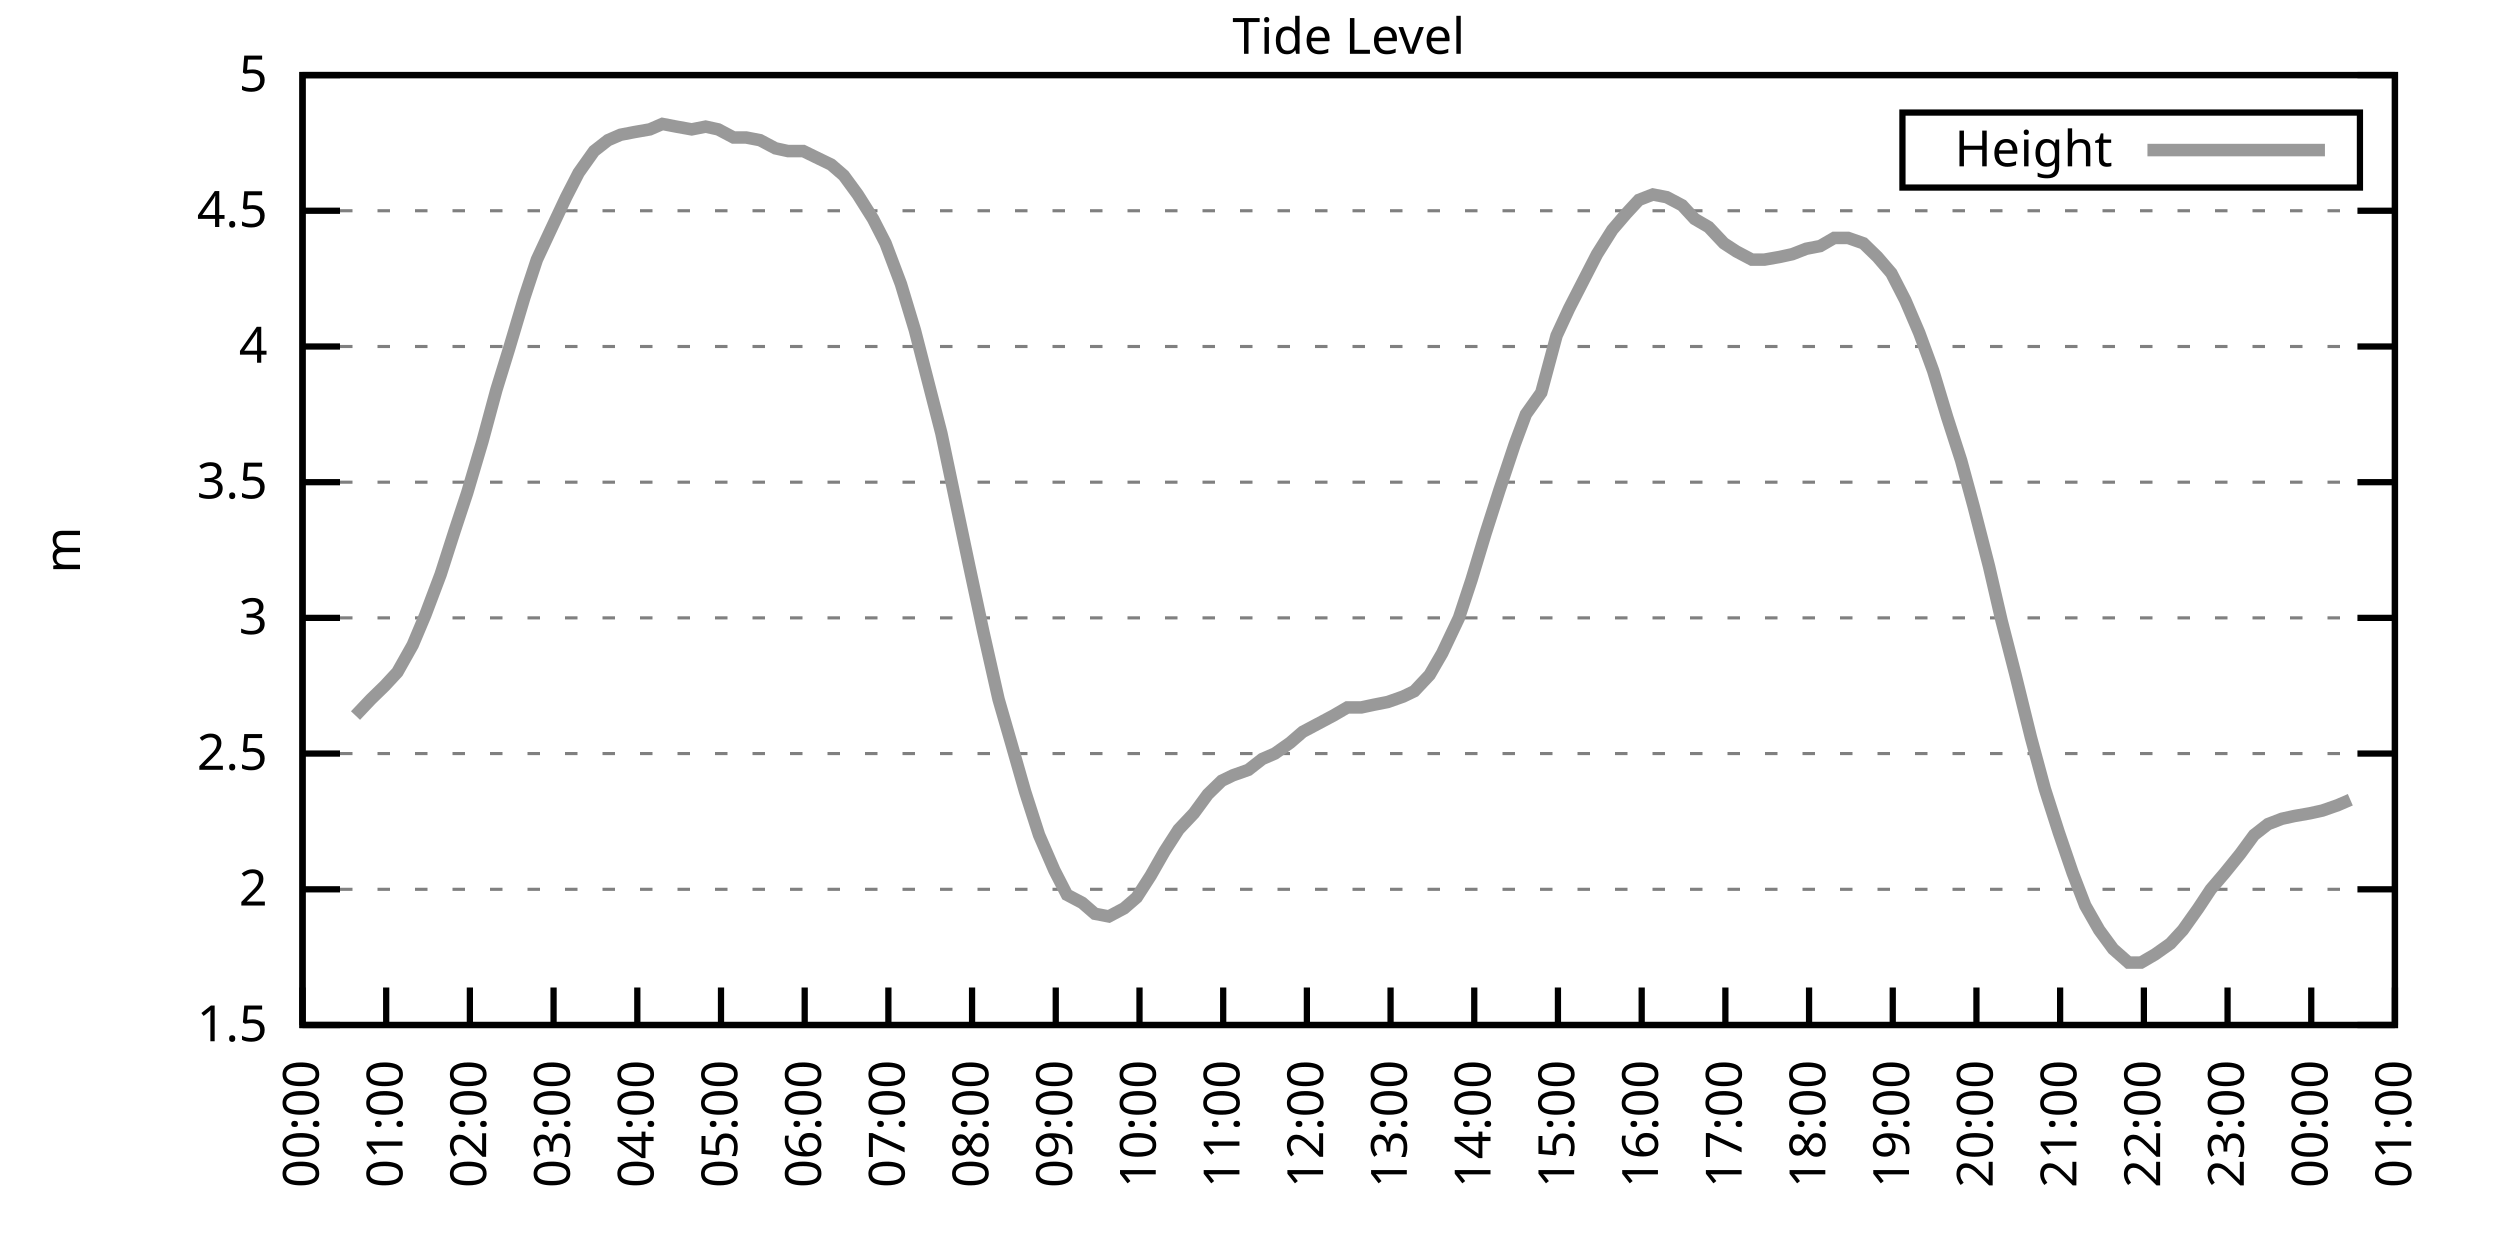
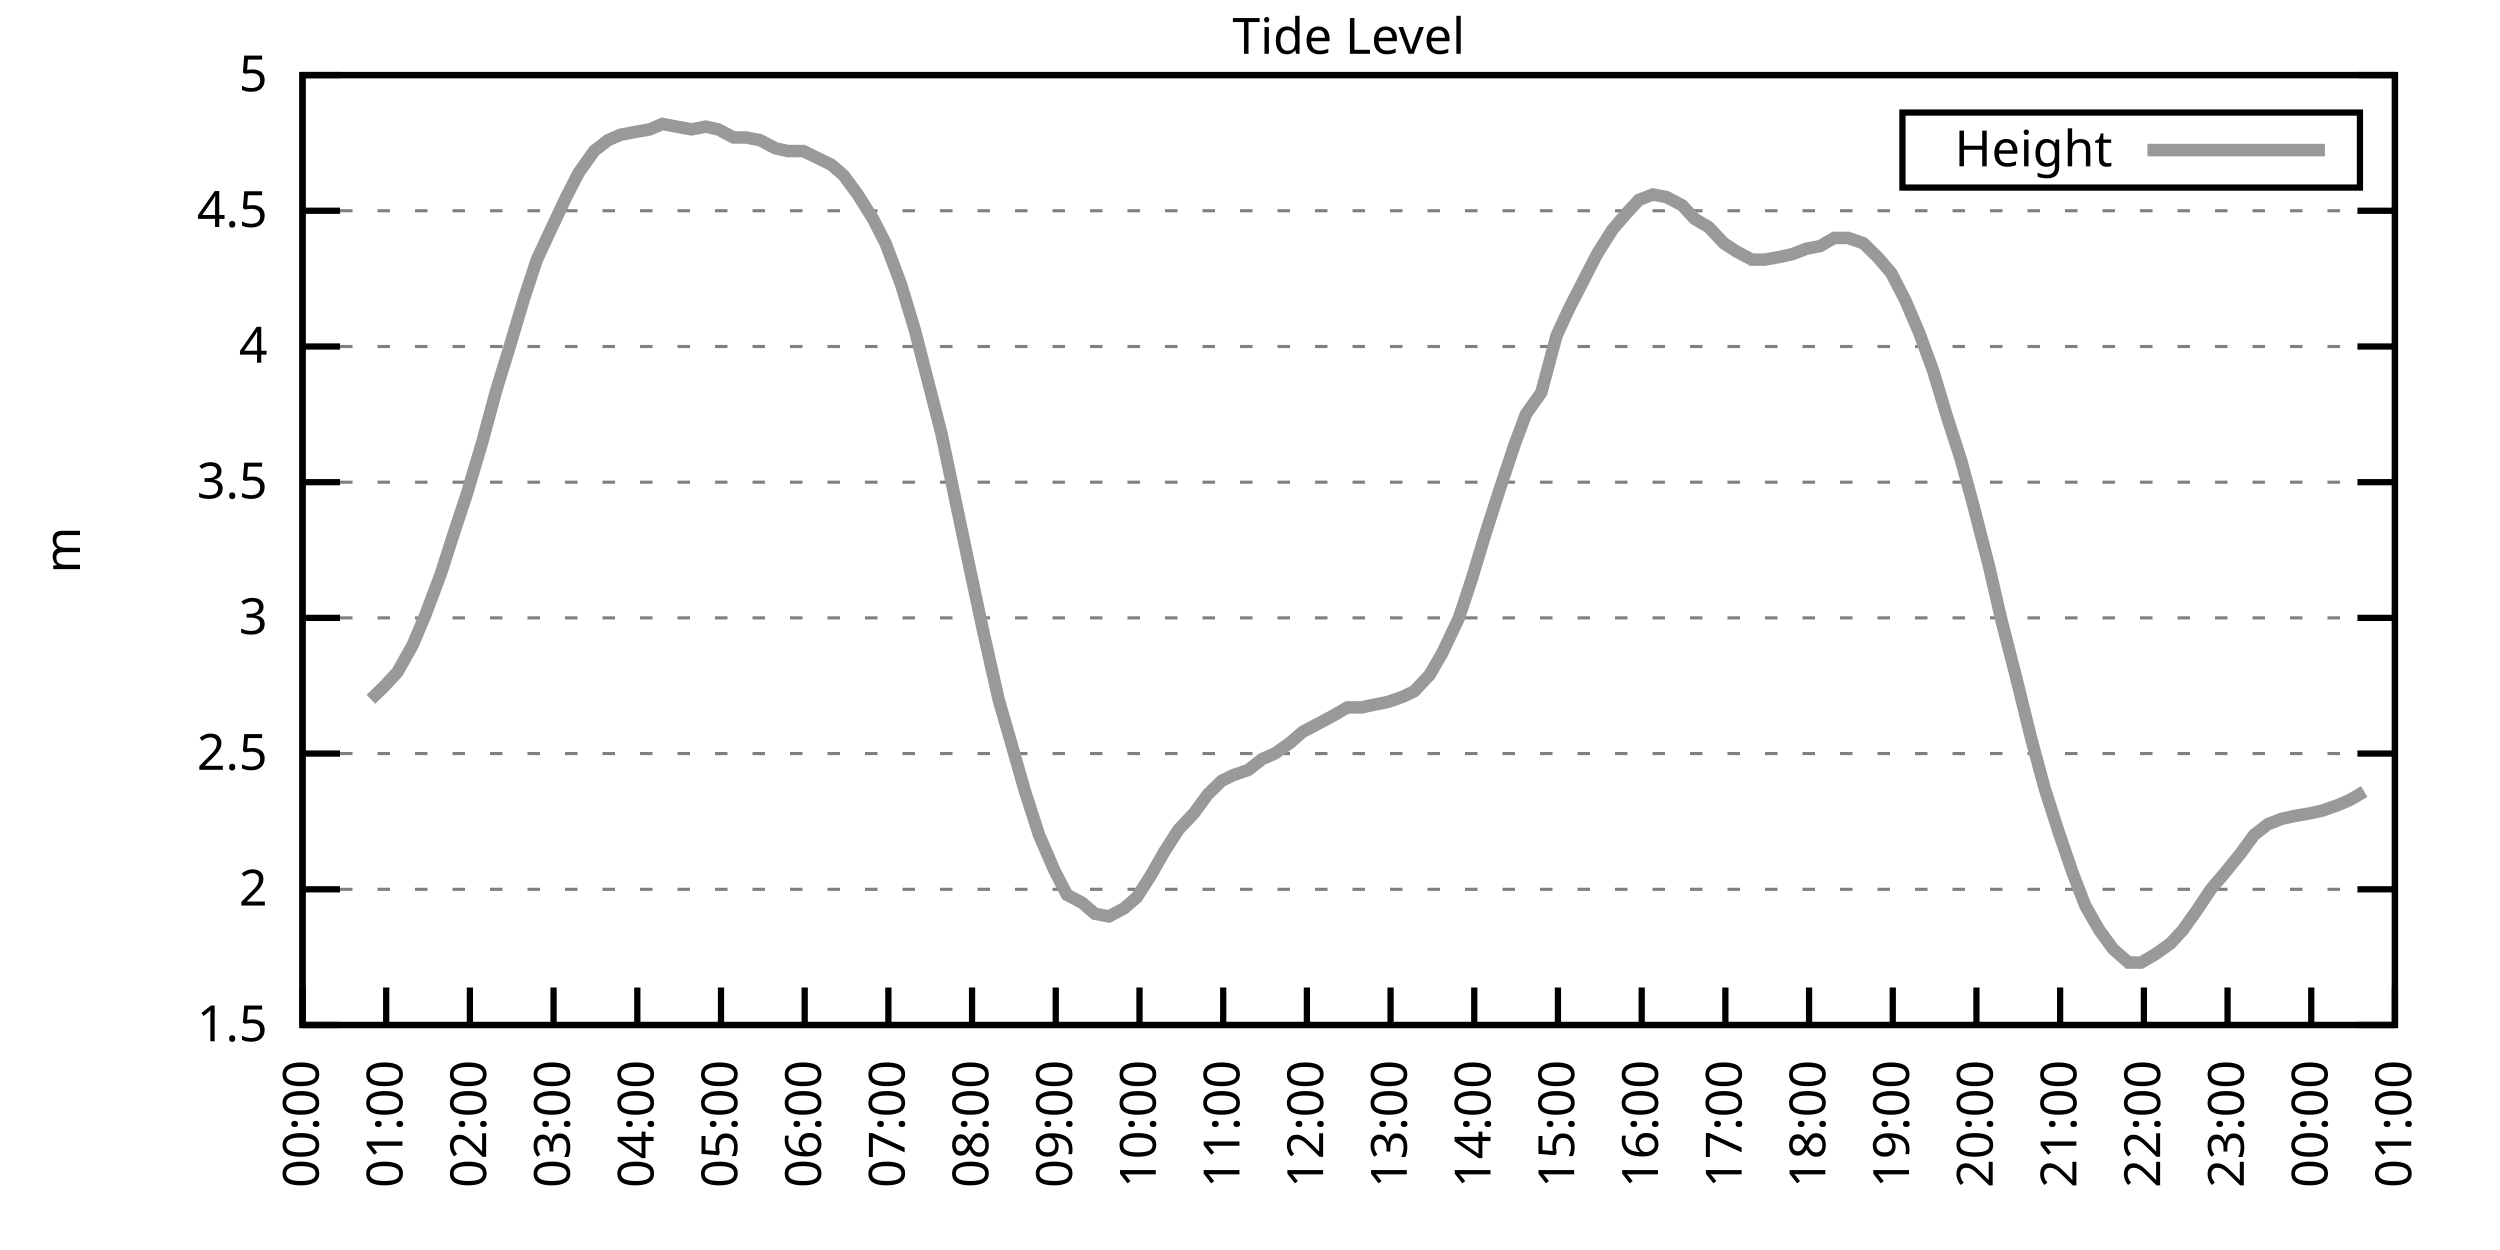
<svg xmlns="http://www.w3.org/2000/svg" xmlns:xlink="http://www.w3.org/1999/xlink" width="400" height="200" viewBox="0 0 400 200">
  <g id="gnuplot_canvas">
    <rect x="0" y="0" width="400" height="200" fill="none" />
    <defs>
      <circle id="gpDot" r="0.5" stroke-width="0.5" stroke="currentColor" />
      <path id="gpPt0" stroke-width="0.333" stroke="currentColor" d="M-1,0 h2 M0,-1 v2" />
      <path id="gpPt1" stroke-width="0.333" stroke="currentColor" d="M-1,-1 L1,1 M1,-1 L-1,1" />
      <path id="gpPt2" stroke-width="0.333" stroke="currentColor" d="M-1,0 L1,0 M0,-1 L0,1 M-1,-1 L1,1 M-1,1 L1,-1" />
      <rect id="gpPt3" stroke-width="0.333" stroke="currentColor" x="-1" y="-1" width="2" height="2" />
      <rect id="gpPt4" stroke-width="0.333" stroke="currentColor" fill="currentColor" x="-1" y="-1" width="2" height="2" />
      <circle id="gpPt5" stroke-width="0.333" stroke="currentColor" cx="0" cy="0" r="1" />
      <use xlink:href="#gpPt5" id="gpPt6" fill="currentColor" stroke="none" />
      <path id="gpPt7" stroke-width="0.333" stroke="currentColor" d="M0,-1.33 L-1.33,0.67 L1.33,0.67 z" />
      <use xlink:href="#gpPt7" id="gpPt8" fill="currentColor" stroke="none" />
      <use xlink:href="#gpPt7" id="gpPt9" stroke="currentColor" transform="rotate(180)" />
      <use xlink:href="#gpPt9" id="gpPt10" fill="currentColor" stroke="none" />
      <use xlink:href="#gpPt3" id="gpPt11" stroke="currentColor" transform="rotate(45)" />
      <use xlink:href="#gpPt11" id="gpPt12" fill="currentColor" stroke="none" />
      <path id="gpPt13" stroke-width="0.333" stroke="currentColor" d="M0,1.330 L1.265,0.411 L0.782,-1.067 L-0.782,-1.076 L-1.265,0.411 z" />
      <use xlink:href="#gpPt13" id="gpPt14" fill="currentColor" stroke="none" />
      <filter id="textbox" filterUnits="objectBoundingBox" x="0" y="0" height="1" width="1">
        <feFlood flood-color="white" flood-opacity="1" result="bgnd" />
        <feComposite in="SourceGraphic" in2="bgnd" operator="atop" />
      </filter>
      <filter id="greybox" filterUnits="objectBoundingBox" x="0" y="0" height="1" width="1">
        <feFlood flood-color="lightgrey" flood-opacity="1" result="grey" />
        <feComposite in="SourceGraphic" in2="grey" operator="atop" />
      </filter>
    </defs>
    <g fill="none" color="white" stroke="currentColor" stroke-width="1.00" stroke-linecap="butt" stroke-linejoin="miter">
</g>
    <g fill="none" color="black" stroke="currentColor" stroke-width="1.00" stroke-linecap="butt" stroke-linejoin="miter">
      <g stroke="none" shape-rendering="crispEdges">
        <polygon fill="rgb(255, 255, 255)" points="48.40,164.00 383.18,164.00 383.18,12.02 48.40,12.02 " />
      </g>
    </g>
    <g fill="none" color="black" stroke="currentColor" stroke-width="1.00" stroke-linecap="butt" stroke-linejoin="miter">
</g>
    <g fill="none" color="black" stroke="black" stroke-width="0.50" stroke-linecap="butt" stroke-linejoin="miter">
</g>
    <g fill="none" color="gray" stroke="currentColor" stroke-width="0.50" stroke-linecap="butt" stroke-linejoin="miter">
      <path stroke="gray" stroke-dasharray="2,4" class="gridline" d="M48.40,164.00 L383.19,164.00  " />
    </g>
    <g fill="none" color="gray" stroke="gray" stroke-width="1.00" stroke-linecap="butt" stroke-linejoin="miter">
</g>
    <g fill="none" color="black" stroke="currentColor" stroke-width="1.00" stroke-linecap="butt" stroke-linejoin="miter">
      <path stroke="black" d="M48.40,164.00 L54.40,164.00 M383.19,164.00 L377.19,164.00  " />
      <g transform="translate(42.80,166.60)" stroke="none" fill="black" font-family="Sans" font-size="8.00" text-anchor="end">
        <text>
          <tspan font-family="Sans"> 1.5</tspan>
        </text>
      </g>
    </g>
    <g fill="none" color="black" stroke="currentColor" stroke-width="1.00" stroke-linecap="butt" stroke-linejoin="miter">
</g>
    <g fill="none" color="black" stroke="black" stroke-width="0.50" stroke-linecap="butt" stroke-linejoin="miter">
</g>
    <g fill="none" color="gray" stroke="currentColor" stroke-width="0.50" stroke-linecap="butt" stroke-linejoin="miter">
      <path stroke="gray" stroke-dasharray="2,4" class="gridline" d="M48.40,142.29 L383.19,142.29  " />
    </g>
    <g fill="none" color="gray" stroke="gray" stroke-width="1.00" stroke-linecap="butt" stroke-linejoin="miter">
</g>
    <g fill="none" color="black" stroke="currentColor" stroke-width="1.00" stroke-linecap="butt" stroke-linejoin="miter">
      <path stroke="black" d="M48.40,142.29 L54.40,142.29 M383.19,142.29 L377.19,142.29  " />
      <g transform="translate(42.80,144.89)" stroke="none" fill="black" font-family="Sans" font-size="8.00" text-anchor="end">
        <text>
          <tspan font-family="Sans"> 2</tspan>
        </text>
      </g>
    </g>
    <g fill="none" color="black" stroke="currentColor" stroke-width="1.00" stroke-linecap="butt" stroke-linejoin="miter">
</g>
    <g fill="none" color="black" stroke="black" stroke-width="0.50" stroke-linecap="butt" stroke-linejoin="miter">
</g>
    <g fill="none" color="gray" stroke="currentColor" stroke-width="0.50" stroke-linecap="butt" stroke-linejoin="miter">
      <path stroke="gray" stroke-dasharray="2,4" class="gridline" d="M48.40,120.57 L383.19,120.57  " />
    </g>
    <g fill="none" color="gray" stroke="gray" stroke-width="1.00" stroke-linecap="butt" stroke-linejoin="miter">
</g>
    <g fill="none" color="black" stroke="currentColor" stroke-width="1.00" stroke-linecap="butt" stroke-linejoin="miter">
      <path stroke="black" d="M48.40,120.57 L54.40,120.57 M383.19,120.57 L377.19,120.57  " />
      <g transform="translate(42.80,123.17)" stroke="none" fill="black" font-family="Sans" font-size="8.00" text-anchor="end">
        <text>
          <tspan font-family="Sans"> 2.5</tspan>
        </text>
      </g>
    </g>
    <g fill="none" color="black" stroke="currentColor" stroke-width="1.00" stroke-linecap="butt" stroke-linejoin="miter">
</g>
    <g fill="none" color="black" stroke="black" stroke-width="0.50" stroke-linecap="butt" stroke-linejoin="miter">
</g>
    <g fill="none" color="gray" stroke="currentColor" stroke-width="0.50" stroke-linecap="butt" stroke-linejoin="miter">
      <path stroke="gray" stroke-dasharray="2,4" class="gridline" d="M48.40,98.86 L383.19,98.86  " />
    </g>
    <g fill="none" color="gray" stroke="gray" stroke-width="1.00" stroke-linecap="butt" stroke-linejoin="miter">
</g>
    <g fill="none" color="black" stroke="currentColor" stroke-width="1.00" stroke-linecap="butt" stroke-linejoin="miter">
      <path stroke="black" d="M48.40,98.86 L54.40,98.86 M383.19,98.86 L377.19,98.86  " />
      <g transform="translate(42.80,101.46)" stroke="none" fill="black" font-family="Sans" font-size="8.00" text-anchor="end">
        <text>
          <tspan font-family="Sans"> 3</tspan>
        </text>
      </g>
    </g>
    <g fill="none" color="black" stroke="currentColor" stroke-width="1.00" stroke-linecap="butt" stroke-linejoin="miter">
</g>
    <g fill="none" color="black" stroke="black" stroke-width="0.50" stroke-linecap="butt" stroke-linejoin="miter">
</g>
    <g fill="none" color="gray" stroke="currentColor" stroke-width="0.50" stroke-linecap="butt" stroke-linejoin="miter">
      <path stroke="gray" stroke-dasharray="2,4" class="gridline" d="M48.40,77.15 L383.19,77.15  " />
    </g>
    <g fill="none" color="gray" stroke="gray" stroke-width="1.00" stroke-linecap="butt" stroke-linejoin="miter">
</g>
    <g fill="none" color="black" stroke="currentColor" stroke-width="1.00" stroke-linecap="butt" stroke-linejoin="miter">
      <path stroke="black" d="M48.40,77.15 L54.40,77.15 M383.19,77.15 L377.19,77.15  " />
      <g transform="translate(42.80,79.75)" stroke="none" fill="black" font-family="Sans" font-size="8.00" text-anchor="end">
        <text>
          <tspan font-family="Sans"> 3.5</tspan>
        </text>
      </g>
    </g>
    <g fill="none" color="black" stroke="currentColor" stroke-width="1.00" stroke-linecap="butt" stroke-linejoin="miter">
</g>
    <g fill="none" color="black" stroke="black" stroke-width="0.50" stroke-linecap="butt" stroke-linejoin="miter">
</g>
    <g fill="none" color="gray" stroke="currentColor" stroke-width="0.50" stroke-linecap="butt" stroke-linejoin="miter">
      <path stroke="gray" stroke-dasharray="2,4" class="gridline" d="M48.40,55.44 L383.19,55.44  " />
    </g>
    <g fill="none" color="gray" stroke="gray" stroke-width="1.00" stroke-linecap="butt" stroke-linejoin="miter">
</g>
    <g fill="none" color="black" stroke="currentColor" stroke-width="1.00" stroke-linecap="butt" stroke-linejoin="miter">
      <path stroke="black" d="M48.40,55.44 L54.40,55.44 M383.19,55.44 L377.19,55.44  " />
      <g transform="translate(42.80,58.04)" stroke="none" fill="black" font-family="Sans" font-size="8.00" text-anchor="end">
        <text>
          <tspan font-family="Sans"> 4</tspan>
        </text>
      </g>
    </g>
    <g fill="none" color="black" stroke="currentColor" stroke-width="1.00" stroke-linecap="butt" stroke-linejoin="miter">
</g>
    <g fill="none" color="black" stroke="black" stroke-width="0.50" stroke-linecap="butt" stroke-linejoin="miter">
</g>
    <g fill="none" color="gray" stroke="currentColor" stroke-width="0.50" stroke-linecap="butt" stroke-linejoin="miter">
      <path stroke="gray" stroke-dasharray="2,4" class="gridline" d="M48.40,33.72 L383.19,33.72  " />
    </g>
    <g fill="none" color="gray" stroke="gray" stroke-width="1.00" stroke-linecap="butt" stroke-linejoin="miter">
</g>
    <g fill="none" color="black" stroke="currentColor" stroke-width="1.00" stroke-linecap="butt" stroke-linejoin="miter">
      <path stroke="black" d="M48.40,33.72 L54.40,33.72 M383.19,33.72 L377.19,33.72  " />
      <g transform="translate(42.80,36.32)" stroke="none" fill="black" font-family="Sans" font-size="8.00" text-anchor="end">
        <text>
          <tspan font-family="Sans"> 4.5</tspan>
        </text>
      </g>
    </g>
    <g fill="none" color="black" stroke="currentColor" stroke-width="1.00" stroke-linecap="butt" stroke-linejoin="miter">
</g>
    <g fill="none" color="black" stroke="black" stroke-width="0.50" stroke-linecap="butt" stroke-linejoin="miter">
</g>
    <g fill="none" color="gray" stroke="currentColor" stroke-width="0.50" stroke-linecap="butt" stroke-linejoin="miter">
      <path stroke="gray" stroke-dasharray="2,4" class="gridline" d="M48.40,12.01 L383.19,12.01  " />
    </g>
    <g fill="none" color="gray" stroke="gray" stroke-width="1.00" stroke-linecap="butt" stroke-linejoin="miter">
</g>
    <g fill="none" color="black" stroke="currentColor" stroke-width="1.00" stroke-linecap="butt" stroke-linejoin="miter">
      <path stroke="black" d="M48.40,12.01 L54.40,12.01 M383.19,12.01 L377.19,12.01  " />
      <g transform="translate(42.80,14.61)" stroke="none" fill="black" font-family="Sans" font-size="8.00" text-anchor="end">
        <text>
          <tspan font-family="Sans"> 5</tspan>
        </text>
      </g>
    </g>
    <g fill="none" color="black" stroke="currentColor" stroke-width="1.00" stroke-linecap="butt" stroke-linejoin="miter">
      <path stroke="black" d="M48.40,164.00 L48.40,158.00  " />
      <g transform="translate(51.00,169.60) rotate(270.00)" stroke="none" fill="black" font-family="Sans" font-size="8.00" text-anchor="end">
        <text>
          <tspan font-family="Sans">00:00</tspan>
        </text>
      </g>
    </g>
    <g fill="none" color="black" stroke="currentColor" stroke-width="1.00" stroke-linecap="butt" stroke-linejoin="miter">
      <path stroke="black" d="M61.79,164.00 L61.79,158.00  " />
      <g transform="translate(64.39,169.60) rotate(270.00)" stroke="none" fill="black" font-family="Sans" font-size="8.00" text-anchor="end">
        <text>
          <tspan font-family="Sans">01:00</tspan>
        </text>
      </g>
    </g>
    <g fill="none" color="black" stroke="currentColor" stroke-width="1.00" stroke-linecap="butt" stroke-linejoin="miter">
      <path stroke="black" d="M75.18,164.00 L75.18,158.00  " />
      <g transform="translate(77.78,169.60) rotate(270.00)" stroke="none" fill="black" font-family="Sans" font-size="8.00" text-anchor="end">
        <text>
          <tspan font-family="Sans">02:00</tspan>
        </text>
      </g>
    </g>
    <g fill="none" color="black" stroke="currentColor" stroke-width="1.00" stroke-linecap="butt" stroke-linejoin="miter">
      <path stroke="black" d="M88.57,164.00 L88.57,158.00  " />
      <g transform="translate(91.17,169.60) rotate(270.00)" stroke="none" fill="black" font-family="Sans" font-size="8.00" text-anchor="end">
        <text>
          <tspan font-family="Sans">03:00</tspan>
        </text>
      </g>
    </g>
    <g fill="none" color="black" stroke="currentColor" stroke-width="1.00" stroke-linecap="butt" stroke-linejoin="miter">
      <path stroke="black" d="M101.97,164.00 L101.97,158.00  " />
      <g transform="translate(104.57,169.60) rotate(270.00)" stroke="none" fill="black" font-family="Sans" font-size="8.00" text-anchor="end">
        <text>
          <tspan font-family="Sans">04:00</tspan>
        </text>
      </g>
    </g>
    <g fill="none" color="black" stroke="currentColor" stroke-width="1.00" stroke-linecap="butt" stroke-linejoin="miter">
      <path stroke="black" d="M115.36,164.00 L115.36,158.00  " />
      <g transform="translate(117.96,169.60) rotate(270.00)" stroke="none" fill="black" font-family="Sans" font-size="8.00" text-anchor="end">
        <text>
          <tspan font-family="Sans">05:00</tspan>
        </text>
      </g>
    </g>
    <g fill="none" color="black" stroke="currentColor" stroke-width="1.00" stroke-linecap="butt" stroke-linejoin="miter">
      <path stroke="black" d="M128.75,164.00 L128.75,158.00  " />
      <g transform="translate(131.35,169.60) rotate(270.00)" stroke="none" fill="black" font-family="Sans" font-size="8.00" text-anchor="end">
        <text>
          <tspan font-family="Sans">06:00</tspan>
        </text>
      </g>
    </g>
    <g fill="none" color="black" stroke="currentColor" stroke-width="1.00" stroke-linecap="butt" stroke-linejoin="miter">
      <path stroke="black" d="M142.14,164.00 L142.14,158.00  " />
      <g transform="translate(144.74,169.60) rotate(270.00)" stroke="none" fill="black" font-family="Sans" font-size="8.00" text-anchor="end">
        <text>
          <tspan font-family="Sans">07:00</tspan>
        </text>
      </g>
    </g>
    <g fill="none" color="black" stroke="currentColor" stroke-width="1.00" stroke-linecap="butt" stroke-linejoin="miter">
      <path stroke="black" d="M155.53,164.00 L155.53,158.00  " />
      <g transform="translate(158.13,169.60) rotate(270.00)" stroke="none" fill="black" font-family="Sans" font-size="8.00" text-anchor="end">
        <text>
          <tspan font-family="Sans">08:00</tspan>
        </text>
      </g>
    </g>
    <g fill="none" color="black" stroke="currentColor" stroke-width="1.00" stroke-linecap="butt" stroke-linejoin="miter">
      <path stroke="black" d="M168.92,164.00 L168.92,158.00  " />
      <g transform="translate(171.52,169.60) rotate(270.00)" stroke="none" fill="black" font-family="Sans" font-size="8.00" text-anchor="end">
        <text>
          <tspan font-family="Sans">09:00</tspan>
        </text>
      </g>
    </g>
    <g fill="none" color="black" stroke="currentColor" stroke-width="1.00" stroke-linecap="butt" stroke-linejoin="miter">
      <path stroke="black" d="M182.32,164.00 L182.32,158.00  " />
      <g transform="translate(184.92,169.60) rotate(270.00)" stroke="none" fill="black" font-family="Sans" font-size="8.00" text-anchor="end">
        <text>
          <tspan font-family="Sans">10:00</tspan>
        </text>
      </g>
    </g>
    <g fill="none" color="black" stroke="currentColor" stroke-width="1.00" stroke-linecap="butt" stroke-linejoin="miter">
      <path stroke="black" d="M195.71,164.00 L195.71,158.00  " />
      <g transform="translate(198.31,169.60) rotate(270.00)" stroke="none" fill="black" font-family="Sans" font-size="8.00" text-anchor="end">
        <text>
          <tspan font-family="Sans">11:00</tspan>
        </text>
      </g>
    </g>
    <g fill="none" color="black" stroke="currentColor" stroke-width="1.00" stroke-linecap="butt" stroke-linejoin="miter">
      <path stroke="black" d="M209.10,164.00 L209.10,158.00  " />
      <g transform="translate(211.70,169.60) rotate(270.00)" stroke="none" fill="black" font-family="Sans" font-size="8.00" text-anchor="end">
        <text>
          <tspan font-family="Sans">12:00</tspan>
        </text>
      </g>
    </g>
    <g fill="none" color="black" stroke="currentColor" stroke-width="1.00" stroke-linecap="butt" stroke-linejoin="miter">
      <path stroke="black" d="M222.49,164.00 L222.49,158.00  " />
      <g transform="translate(225.09,169.60) rotate(270.00)" stroke="none" fill="black" font-family="Sans" font-size="8.00" text-anchor="end">
        <text>
          <tspan font-family="Sans">13:00</tspan>
        </text>
      </g>
    </g>
    <g fill="none" color="black" stroke="currentColor" stroke-width="1.00" stroke-linecap="butt" stroke-linejoin="miter">
      <path stroke="black" d="M235.88,164.00 L235.88,158.00  " />
      <g transform="translate(238.48,169.60) rotate(270.00)" stroke="none" fill="black" font-family="Sans" font-size="8.00" text-anchor="end">
        <text>
          <tspan font-family="Sans">14:00</tspan>
        </text>
      </g>
    </g>
    <g fill="none" color="black" stroke="currentColor" stroke-width="1.00" stroke-linecap="butt" stroke-linejoin="miter">
      <path stroke="black" d="M249.27,164.00 L249.27,158.00  " />
      <g transform="translate(251.87,169.60) rotate(270.00)" stroke="none" fill="black" font-family="Sans" font-size="8.00" text-anchor="end">
        <text>
          <tspan font-family="Sans">15:00</tspan>
        </text>
      </g>
    </g>
    <g fill="none" color="black" stroke="currentColor" stroke-width="1.00" stroke-linecap="butt" stroke-linejoin="miter">
      <path stroke="black" d="M262.67,164.00 L262.67,158.00  " />
      <g transform="translate(265.27,169.60) rotate(270.00)" stroke="none" fill="black" font-family="Sans" font-size="8.00" text-anchor="end">
        <text>
          <tspan font-family="Sans">16:00</tspan>
        </text>
      </g>
    </g>
    <g fill="none" color="black" stroke="currentColor" stroke-width="1.00" stroke-linecap="butt" stroke-linejoin="miter">
      <path stroke="black" d="M276.06,164.00 L276.06,158.00  " />
      <g transform="translate(278.66,169.60) rotate(270.00)" stroke="none" fill="black" font-family="Sans" font-size="8.00" text-anchor="end">
        <text>
          <tspan font-family="Sans">17:00</tspan>
        </text>
      </g>
    </g>
    <g fill="none" color="black" stroke="currentColor" stroke-width="1.00" stroke-linecap="butt" stroke-linejoin="miter">
      <path stroke="black" d="M289.45,164.00 L289.45,158.00  " />
      <g transform="translate(292.05,169.60) rotate(270.00)" stroke="none" fill="black" font-family="Sans" font-size="8.00" text-anchor="end">
        <text>
          <tspan font-family="Sans">18:00</tspan>
        </text>
      </g>
    </g>
    <g fill="none" color="black" stroke="currentColor" stroke-width="1.00" stroke-linecap="butt" stroke-linejoin="miter">
      <path stroke="black" d="M302.84,164.00 L302.84,158.00  " />
      <g transform="translate(305.44,169.60) rotate(270.00)" stroke="none" fill="black" font-family="Sans" font-size="8.00" text-anchor="end">
        <text>
          <tspan font-family="Sans">19:00</tspan>
        </text>
      </g>
    </g>
    <g fill="none" color="black" stroke="currentColor" stroke-width="1.00" stroke-linecap="butt" stroke-linejoin="miter">
      <path stroke="black" d="M316.23,164.00 L316.23,158.00  " />
      <g transform="translate(318.83,169.60) rotate(270.00)" stroke="none" fill="black" font-family="Sans" font-size="8.00" text-anchor="end">
        <text>
          <tspan font-family="Sans">20:00</tspan>
        </text>
      </g>
    </g>
    <g fill="none" color="black" stroke="currentColor" stroke-width="1.00" stroke-linecap="butt" stroke-linejoin="miter">
      <path stroke="black" d="M329.62,164.00 L329.62,158.00  " />
      <g transform="translate(332.22,169.60) rotate(270.00)" stroke="none" fill="black" font-family="Sans" font-size="8.00" text-anchor="end">
        <text>
          <tspan font-family="Sans">21:00</tspan>
        </text>
      </g>
    </g>
    <g fill="none" color="black" stroke="currentColor" stroke-width="1.00" stroke-linecap="butt" stroke-linejoin="miter">
      <path stroke="black" d="M343.02,164.00 L343.02,158.00  " />
      <g transform="translate(345.62,169.60) rotate(270.00)" stroke="none" fill="black" font-family="Sans" font-size="8.00" text-anchor="end">
        <text>
          <tspan font-family="Sans">22:00</tspan>
        </text>
      </g>
    </g>
    <g fill="none" color="black" stroke="currentColor" stroke-width="1.00" stroke-linecap="butt" stroke-linejoin="miter">
      <path stroke="black" d="M356.41,164.00 L356.41,158.00  " />
      <g transform="translate(359.01,169.60) rotate(270.00)" stroke="none" fill="black" font-family="Sans" font-size="8.00" text-anchor="end">
        <text>
          <tspan font-family="Sans">23:00</tspan>
        </text>
      </g>
    </g>
    <g fill="none" color="black" stroke="currentColor" stroke-width="1.00" stroke-linecap="butt" stroke-linejoin="miter">
      <path stroke="black" d="M369.80,164.00 L369.80,158.00  " />
      <g transform="translate(372.40,169.60) rotate(270.00)" stroke="none" fill="black" font-family="Sans" font-size="8.00" text-anchor="end">
        <text>
          <tspan font-family="Sans">00:00</tspan>
        </text>
      </g>
    </g>
    <g fill="none" color="black" stroke="currentColor" stroke-width="1.00" stroke-linecap="butt" stroke-linejoin="miter">
      <path stroke="black" d="M383.19,164.00 L383.19,158.00  " />
      <g transform="translate(385.79,169.60) rotate(270.00)" stroke="none" fill="black" font-family="Sans" font-size="8.00" text-anchor="end">
        <text>
          <tspan font-family="Sans">01:00</tspan>
        </text>
      </g>
    </g>
    <g fill="none" color="black" stroke="currentColor" stroke-width="1.00" stroke-linecap="butt" stroke-linejoin="miter">
</g>
    <g fill="none" color="black" stroke="currentColor" stroke-width="1.00" stroke-linecap="butt" stroke-linejoin="miter">
      <path stroke="black" d="M48.40,12.01 L48.40,164.00 L383.19,164.00 L383.19,12.01 L48.40,12.01 Z  " />
    </g>
    <g fill="none" color="black" stroke="currentColor" stroke-width="1.00" stroke-linecap="butt" stroke-linejoin="miter">
</g>
    <g fill="none" color="black" stroke="currentColor" stroke-width="1.00" stroke-linecap="butt" stroke-linejoin="miter">
      <path stroke="black" d="M304.39,30.01 L304.39,18.01 L377.59,18.01 L377.59,30.01 L304.39,30.01 Z  " />
    </g>
    <g id="Tide_level_plot_1">
      <g fill="none" color="white" stroke="black" stroke-width="2.00" stroke-linecap="butt" stroke-linejoin="miter">
</g>
      <g fill="none" color="black" stroke="currentColor" stroke-width="2.00" stroke-linecap="butt" stroke-linejoin="miter">
        <g transform="translate(337.99,26.61)" stroke="none" fill="black" font-family="Sans" font-size="8.00" text-anchor="end">
          <text>
            <tspan font-family="Sans">Height</tspan>
          </text>
        </g>
      </g>
      <g fill="none" color="black" stroke="currentColor" stroke-width="2.00" stroke-linecap="butt" stroke-linejoin="miter">
-         <path stroke="rgb(153, 153, 153)" d="M343.59,24.01 L371.99,24.01 M56.88,114.49 L59.34,111.89 L61.57,109.72 L63.58,107.55 L66.03,103.20 L68.04,98.43   L70.50,91.91 L72.73,84.97 L74.74,78.89 L77.19,70.63 L79.42,62.38 L81.43,55.87 L83.89,47.62 L85.90,41.54   L88.13,36.76 L90.58,31.55 L92.59,27.64 L95.05,24.17 L97.28,22.43 L99.29,21.56 L101.52,21.13 L103.98,20.70   L105.98,19.83 L108.22,20.26 L110.67,20.70 L112.90,20.26 L114.91,20.70 L117.37,22.00 L119.38,22.00 L121.61,22.43   L124.06,23.73 L126.07,24.17 L128.53,24.17 L130.31,25.04 L132.99,26.34 L135.00,28.08 L137.23,31.12 L139.69,35.03   L141.69,38.93 L144.15,45.45 L146.38,52.83 L148.39,60.65 L150.62,69.33 L153.08,81.06 L155.09,90.61 L157.32,101.03   L159.77,111.89 L161.78,118.84 L164.01,126.65 L166.25,133.60 L168.70,139.25 L170.71,143.16 L173.17,144.46 L175.17,146.20   L177.41,146.63 L179.86,145.33 L181.87,143.59 L184.10,140.12 L186.33,136.21 L188.57,132.73 L191.02,130.13 L193.25,127.09   L195.48,124.92 L197.27,124.05 L199.73,123.18 L201.96,121.44 L203.97,120.57 L206.42,118.84 L208.43,117.10 L210.88,115.80   L213.34,114.49 L215.57,113.19 L217.80,113.19 L219.81,112.76 L222.04,112.32 L224.50,111.45 L226.29,110.59 L228.74,107.98   L230.75,104.51 L233.43,98.86 L235.44,92.78 L237.67,85.40 L239.90,78.45 L242.36,71.07 L244.14,66.29 L246.60,62.82   L249.05,53.70 L251.06,49.36 L253.51,44.58 L255.52,40.67 L257.98,36.76 L260.21,34.16 L262.22,31.99 L264.45,31.12   L266.68,31.55 L269.14,32.85 L271.15,35.03 L273.38,36.33 L275.83,38.93 L277.84,40.24 L280.30,41.54 L282.31,41.54   L284.76,41.11 L286.77,40.67 L289.00,39.80 L291.23,39.37 L293.47,38.07 L295.70,38.07 L298.15,38.93 L300.39,41.11   L302.62,43.71 L304.85,48.05 L307.08,53.26 L309.31,59.34 L311.54,66.73 L313.78,73.67 L315.79,81.06 L318.24,90.61   L320.25,99.30 L322.48,107.98 L324.94,117.97 L327.17,126.22 L329.40,133.17 L331.63,139.68 L333.64,144.89 L335.87,148.80   L338.10,151.84 L340.56,154.01 L342.57,154.01 L344.80,152.71 L347.26,150.97 L349.26,148.80 L351.72,145.33 L353.73,142.29   L355.96,139.68 L358.42,136.64 L360.65,133.60 L362.88,131.86 L365.11,131.00 L367.12,130.56 L369.58,130.13 L371.58,129.69   L374.04,128.83 L376.05,127.96  " />
+         <path stroke="rgb(153, 153, 153)" d="M343.59,24.01 L371.99,24.01 M59.34,111.89 L61.57,109.72 L63.58,107.55 L66.03,103.20 L68.04,98.43 L70.50,91.91   L72.73,84.97 L74.74,78.89 L77.19,70.63 L79.42,62.38 L81.43,55.87 L83.89,47.62 L85.90,41.54 L88.13,36.76   L90.58,31.55 L92.59,27.64 L95.05,24.17 L97.28,22.43 L99.29,21.56 L101.52,21.13 L103.98,20.70 L105.98,19.83   L108.22,20.26 L110.67,20.70 L112.90,20.26 L114.91,20.70 L117.37,22.00 L119.38,22.00 L121.61,22.43 L124.06,23.73   L126.07,24.17 L128.53,24.17 L130.31,25.04 L132.99,26.34 L135.00,28.08 L137.23,31.12 L139.69,35.03 L141.69,38.93   L144.15,45.45 L146.38,52.83 L148.39,60.65 L150.62,69.33 L153.08,81.06 L155.09,90.61 L157.32,101.03 L159.77,111.89   L161.78,118.84 L164.01,126.65 L166.25,133.60 L168.70,139.25 L170.71,143.16 L173.17,144.46 L175.17,146.20 L177.41,146.63   L179.86,145.33 L181.87,143.59 L184.10,140.12 L186.33,136.21 L188.57,132.73 L191.02,130.13 L193.25,127.09 L195.48,124.92   L197.27,124.05 L199.73,123.18 L201.96,121.44 L203.97,120.57 L206.42,118.84 L208.43,117.10 L210.88,115.80 L213.34,114.49   L215.57,113.19 L217.80,113.19 L219.81,112.76 L222.04,112.32 L224.50,111.45 L226.29,110.59 L228.74,107.98 L230.75,104.51   L233.43,98.86 L235.44,92.78 L237.67,85.40 L239.90,78.45 L242.36,71.07 L244.14,66.29 L246.60,62.82 L249.05,53.70   L251.06,49.36 L253.51,44.58 L255.52,40.67 L257.98,36.76 L260.21,34.16 L262.22,31.99 L264.45,31.12 L266.68,31.55   L269.14,32.85 L271.15,35.03 L273.38,36.33 L275.83,38.93 L277.84,40.24 L280.30,41.54 L282.31,41.54 L284.76,41.11   L286.77,40.67 L289.00,39.80 L291.23,39.37 L293.47,38.07 L295.70,38.07 L298.15,38.93 L300.39,41.11 L302.62,43.71   L304.85,48.05 L307.08,53.26 L309.31,59.34 L311.54,66.73 L313.78,73.67 L315.79,81.06 L318.24,90.61 L320.25,99.30   L322.48,107.98 L324.94,117.97 L327.17,126.22 L329.40,133.17 L331.63,139.68 L333.64,144.89 L335.87,148.80 L338.10,151.84   L340.56,154.01 L342.57,154.01 L344.80,152.71 L347.26,150.97 L349.26,148.80 L351.72,145.33 L353.73,142.29 L355.96,139.68   L358.42,136.64 L360.65,133.60 L362.88,131.86 L365.11,131.00 L367.12,130.56 L369.58,130.13 L371.58,129.69 L374.04,128.83   L376.05,127.96 L378.28,126.65  " />
      </g>
    </g>
    <g fill="none" color="black" stroke="currentColor" stroke-width="2.00" stroke-linecap="butt" stroke-linejoin="miter">
</g>
    <g fill="none" color="black" stroke="black" stroke-width="1.00" stroke-linecap="butt" stroke-linejoin="miter">
</g>
    <g fill="none" color="black" stroke="currentColor" stroke-width="1.00" stroke-linecap="butt" stroke-linejoin="miter">
      <path stroke="black" d="M48.40,12.01 L48.40,164.00 L383.19,164.00 L383.19,12.01 L48.40,12.01 Z  " />
      <g transform="translate(12.80,88.01) rotate(270.00)" stroke="none" fill="black" font-family="Sans" font-size="8.00" text-anchor="middle">
        <text>
          <tspan font-family="Sans">m</tspan>
        </text>
      </g>
    </g>
    <g fill="none" color="black" stroke="currentColor" stroke-width="1.00" stroke-linecap="butt" stroke-linejoin="miter">
</g>
    <g fill="none" color="black" stroke="currentColor" stroke-width="1.00" stroke-linecap="butt" stroke-linejoin="miter">
      <g transform="translate(215.79,8.61)" stroke="none" fill="black" font-family="Sans" font-size="8.00" text-anchor="middle">
        <text>
          <tspan font-family="Sans">Tide Level</tspan>
        </text>
      </g>
    </g>
    <g fill="none" color="black" stroke="currentColor" stroke-width="1.00" stroke-linecap="butt" stroke-linejoin="miter">
</g>
  </g>
</svg>
